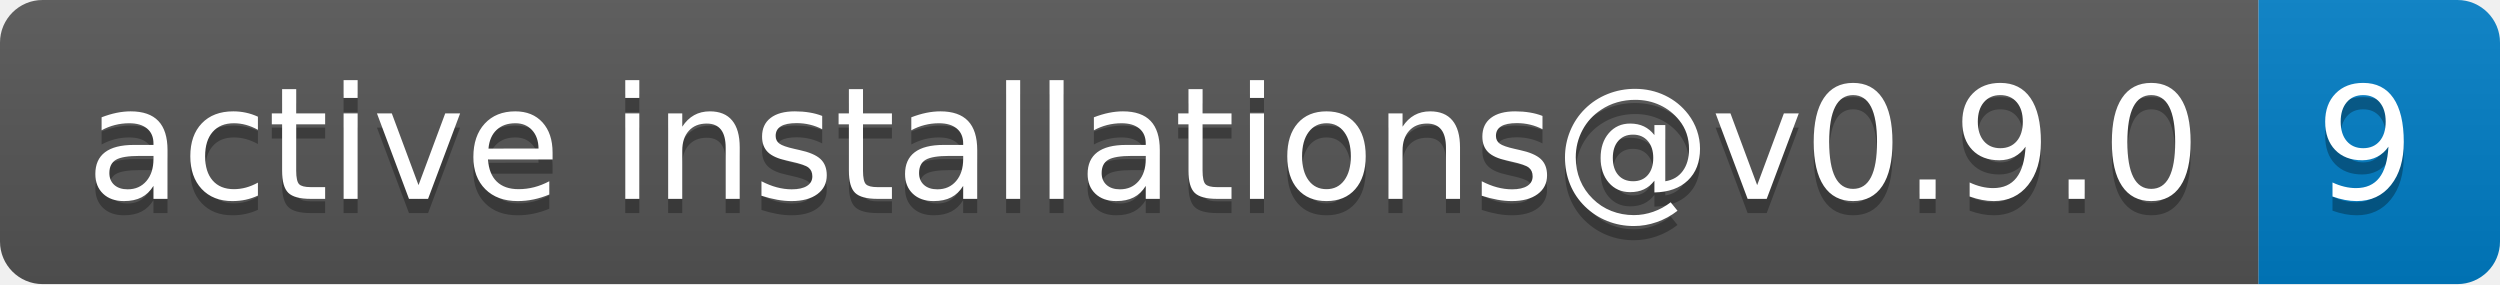
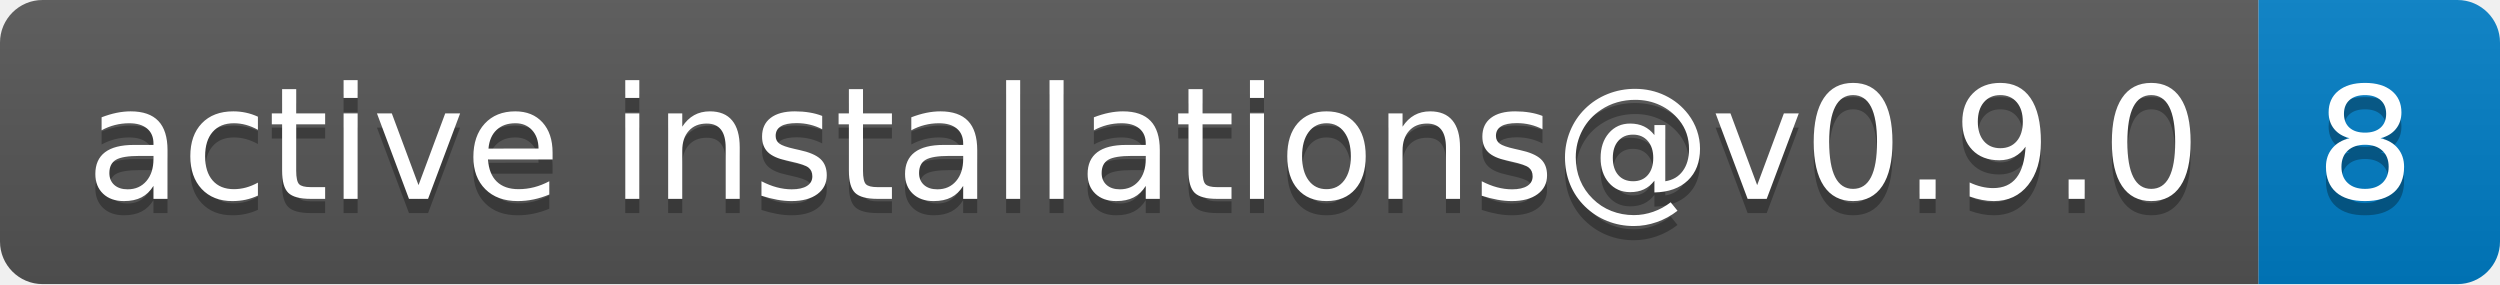
- <svg xmlns="http://www.w3.org/2000/svg" width="176" height="20" role="img" aria-label="active installations@v0.9.0: 9">
+ <svg xmlns="http://www.w3.org/2000/svg" width="176" height="20" role="img" aria-label="active installations@v0.9.0: 8">
  <linearGradient id="s" x2="0" y2="100%">
    <stop offset="0" stop-color="#bbb" stop-opacity=".1" />
    <stop offset="1" stop-opacity=".1" />
  </linearGradient>
  <clipPath id="r">
    <rect width="176" height="20" rx="3" fill="#fff" />
  </clipPath>
  <g clip-path="url(#r)">
    <rect width="159" height="20" fill="#555" />
    <rect x="159" width="17" height="20" fill="#007ec6" />
    <rect width="176" height="20" fill="url(#s)" />
  </g>
  <g fill="#fff" text-anchor="middle" font-family="Verdana,Geneva,DejaVu Sans,sans-serif" text-rendering="geometricPrecision" font-size="110">
    <text aria-hidden="true" x="805" y="150" fill="#010101" fill-opacity=".3" transform="scale(.1)" textLength="1490">active installations@v0.9.0</text>
    <text x="805" y="140" transform="scale(.1)" fill="#fff" textLength="1490">active installations@v0.9.0</text>
-     <text aria-hidden="true" x="1665" y="150" fill="#010101" fill-opacity=".3" transform="scale(.1)" textLength="70">9</text>
-     <text x="1665" y="140" transform="scale(.1)" fill="#fff" textLength="70">9</text>
+     <text aria-hidden="true" x="1665" y="150" fill="#010101" fill-opacity=".3" transform="scale(.1)" textLength="70">8</text>
+     <text x="1665" y="140" transform="scale(.1)" fill="#fff" textLength="70">8</text>
  </g>
</svg>
